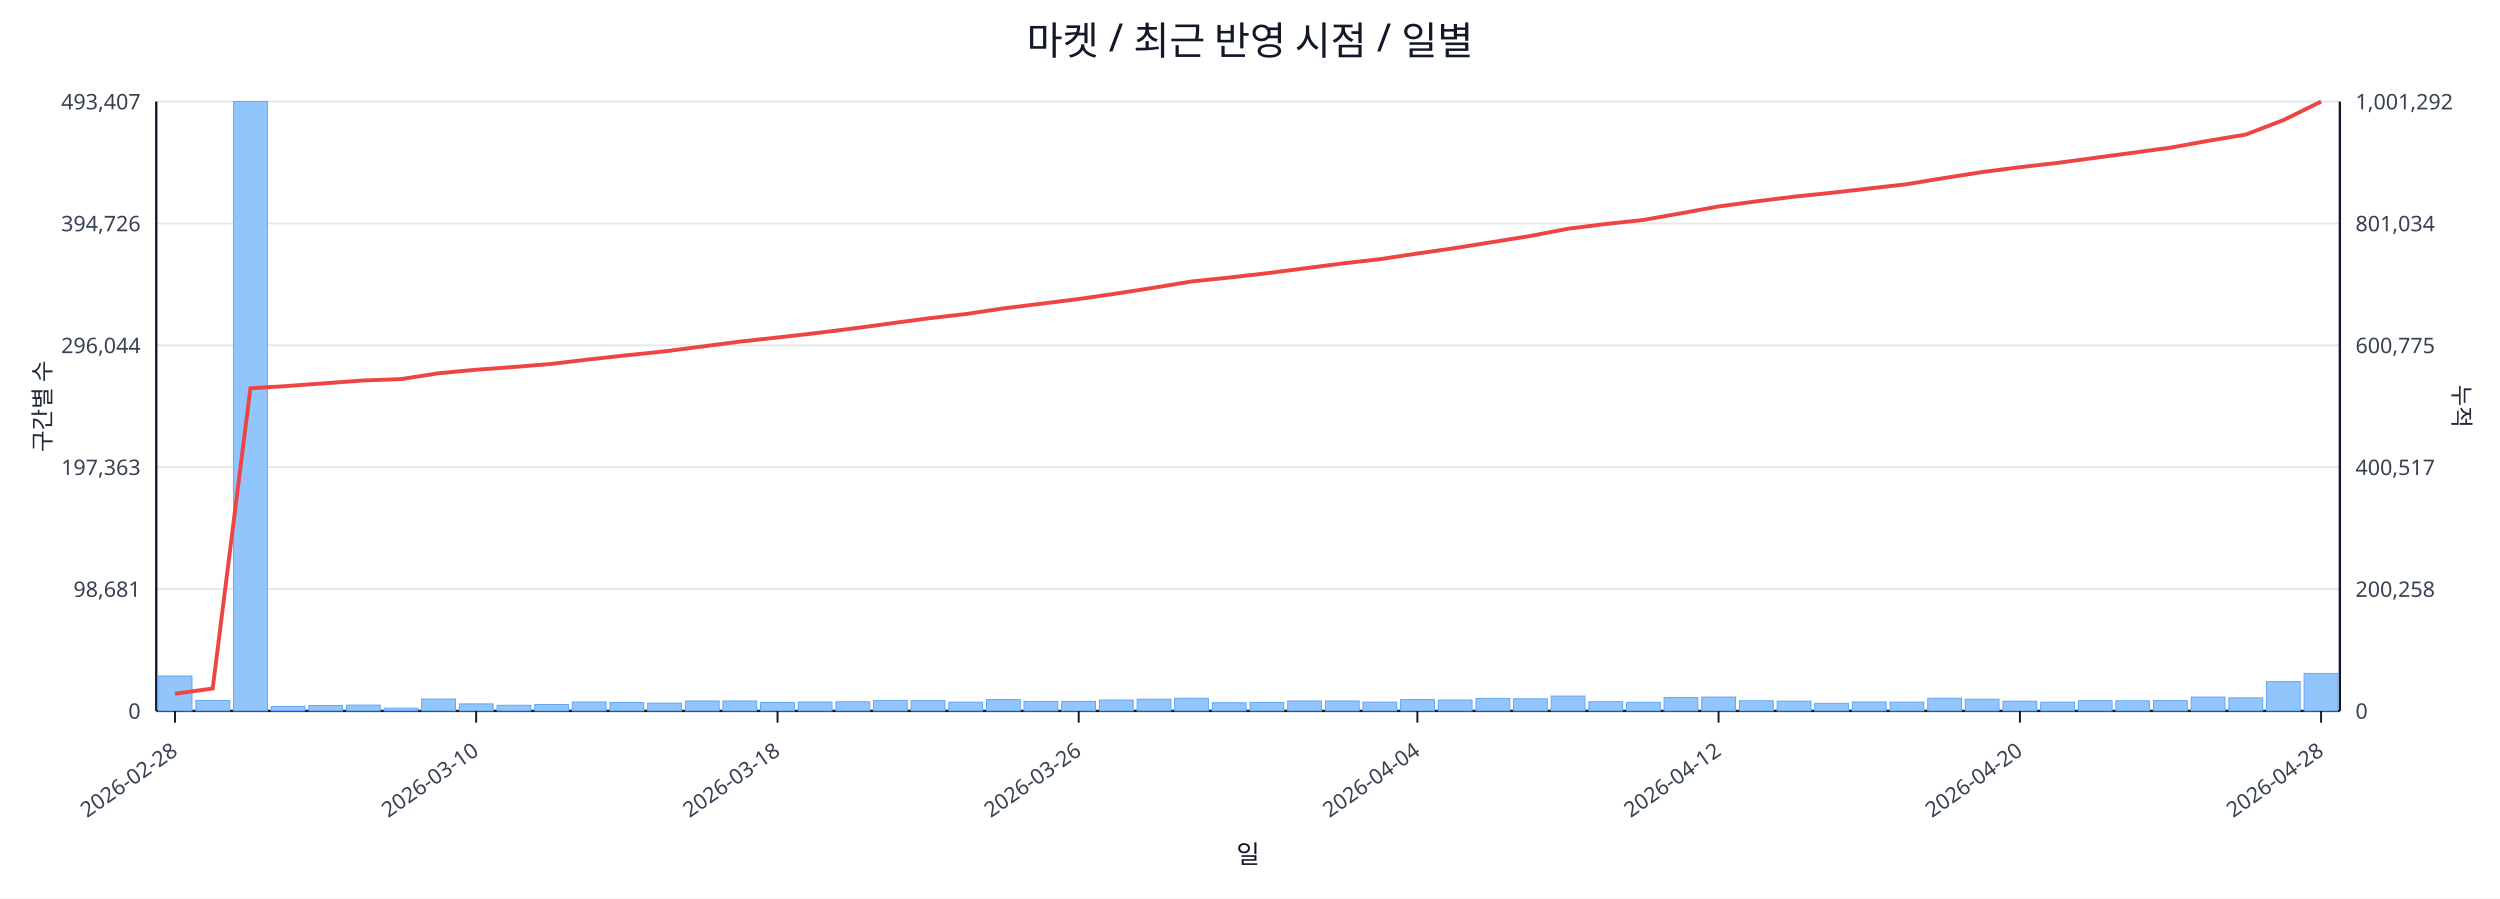
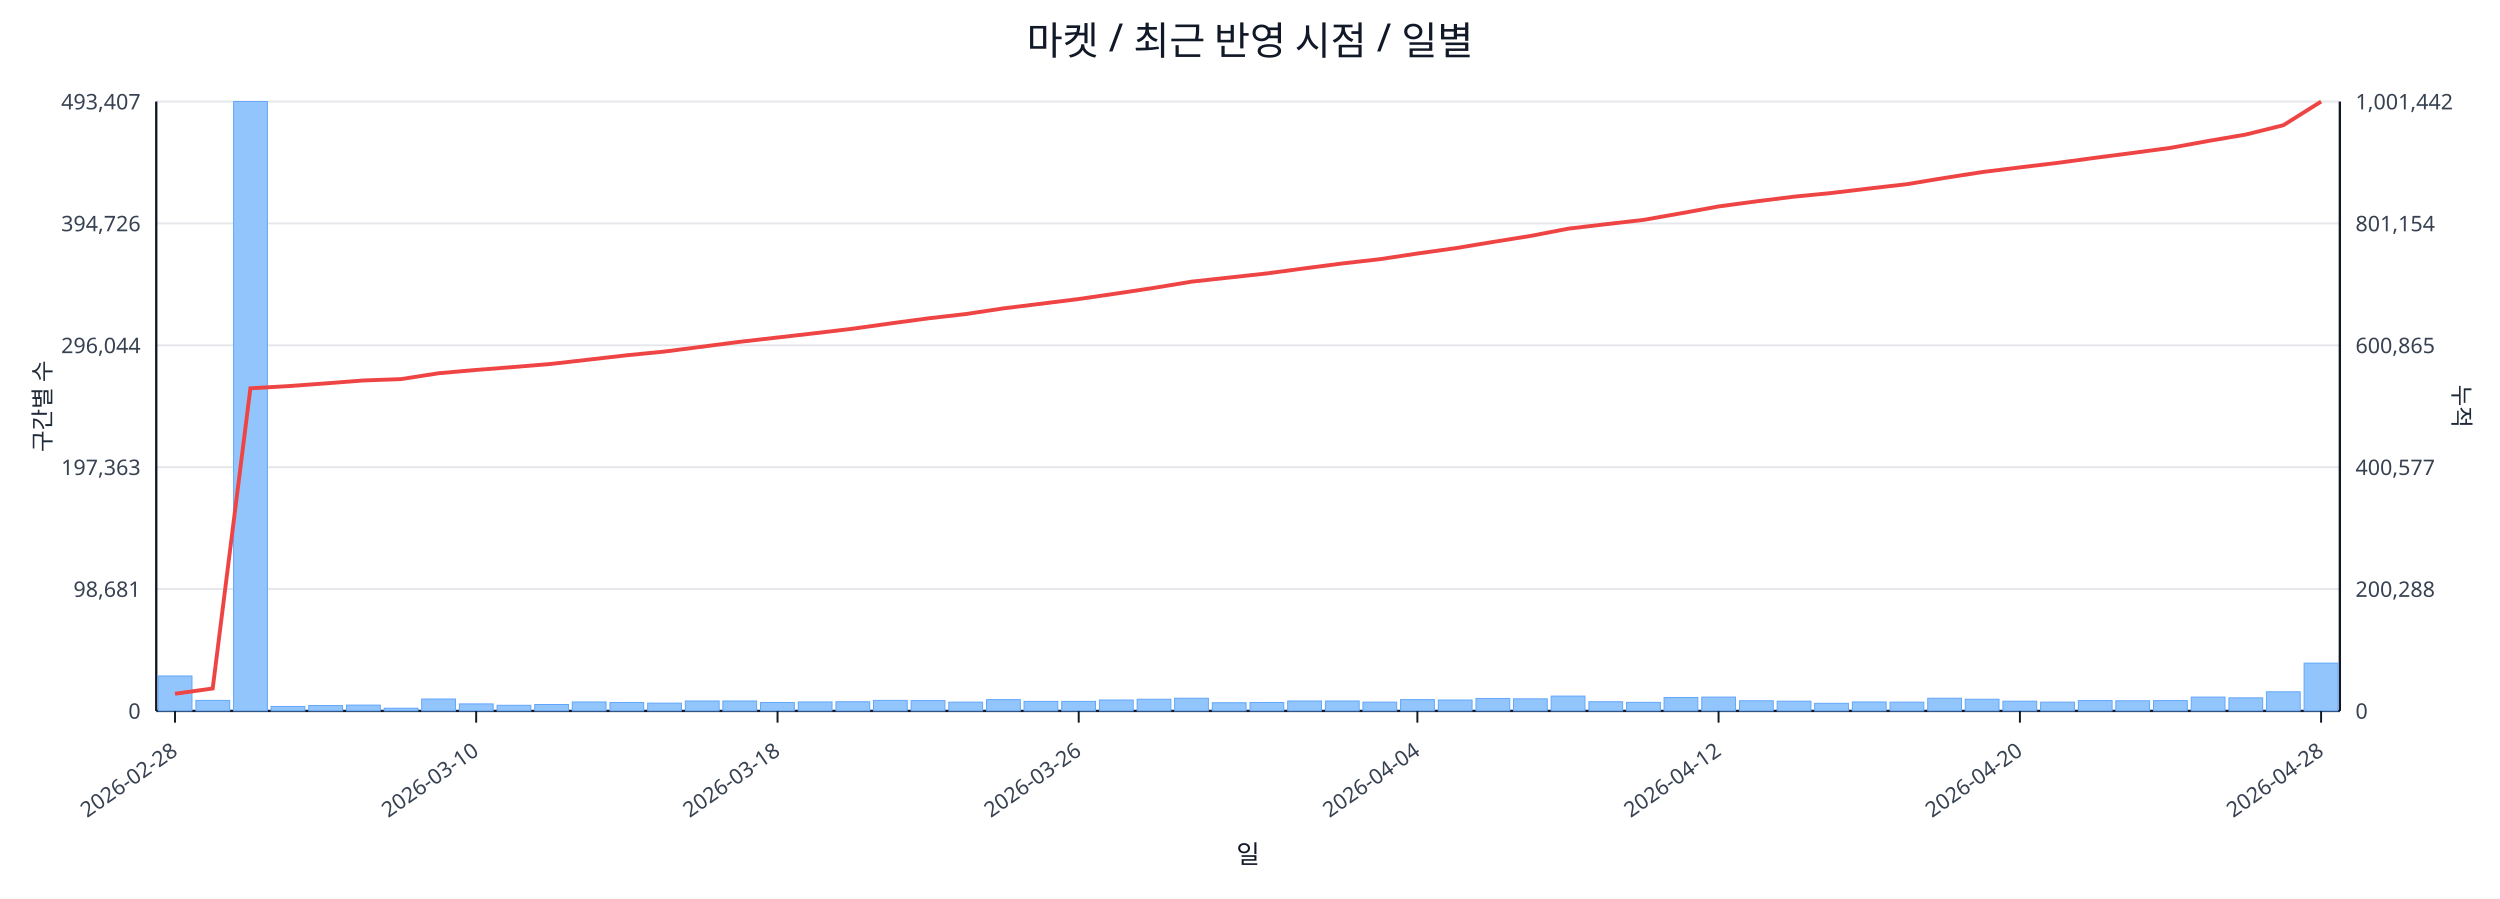
<svg xmlns="http://www.w3.org/2000/svg" width="1280" height="460" viewBox="0 0 1280 460">
  <rect x="0" y="0" width="100%" height="100%" fill="#ffffff" />
  <text x="640.0" y="28" font-size="20" text-anchor="middle" font-family="sans-serif" fill="#111827">마켓 / 최근 반영 시점 / 일별</text>
  <line x1="80.0" y1="52.0" x2="1198.0" y2="52.0" stroke="#e5e7eb" stroke-width="1" />
  <text x="72.0" y="56.0" font-size="11" text-anchor="end" font-family="sans-serif" fill="#374151">493,407</text>
-   <text x="1206.0" y="56.0" font-size="11" text-anchor="start" font-family="sans-serif" fill="#374151">1,001,292</text>
+   <text x="1206.0" y="56.0" font-size="11" text-anchor="start" font-family="sans-serif" fill="#374151">1,001,442</text>
  <line x1="80.0" y1="114.4" x2="1198.0" y2="114.4" stroke="#e5e7eb" stroke-width="1" />
  <text x="72.0" y="118.4" font-size="11" text-anchor="end" font-family="sans-serif" fill="#374151">394,726</text>
-   <text x="1206.0" y="118.4" font-size="11" text-anchor="start" font-family="sans-serif" fill="#374151">801,034</text>
+   <text x="1206.0" y="118.4" font-size="11" text-anchor="start" font-family="sans-serif" fill="#374151">801,154</text>
  <line x1="80.0" y1="176.8" x2="1198.0" y2="176.8" stroke="#e5e7eb" stroke-width="1" />
  <text x="72.0" y="180.8" font-size="11" text-anchor="end" font-family="sans-serif" fill="#374151">296,044</text>
-   <text x="1206.0" y="180.8" font-size="11" text-anchor="start" font-family="sans-serif" fill="#374151">600,775</text>
+   <text x="1206.0" y="180.8" font-size="11" text-anchor="start" font-family="sans-serif" fill="#374151">600,865</text>
  <line x1="80.0" y1="239.2" x2="1198.0" y2="239.2" stroke="#e5e7eb" stroke-width="1" />
  <text x="72.0" y="243.2" font-size="11" text-anchor="end" font-family="sans-serif" fill="#374151">197,363</text>
-   <text x="1206.0" y="243.2" font-size="11" text-anchor="start" font-family="sans-serif" fill="#374151">400,517</text>
+   <text x="1206.0" y="243.2" font-size="11" text-anchor="start" font-family="sans-serif" fill="#374151">400,577</text>
  <line x1="80.0" y1="301.6" x2="1198.0" y2="301.6" stroke="#e5e7eb" stroke-width="1" />
  <text x="72.0" y="305.6" font-size="11" text-anchor="end" font-family="sans-serif" fill="#374151">98,681</text>
-   <text x="1206.0" y="305.6" font-size="11" text-anchor="start" font-family="sans-serif" fill="#374151">200,258</text>
+   <text x="1206.0" y="305.6" font-size="11" text-anchor="start" font-family="sans-serif" fill="#374151">200,288</text>
  <line x1="80.0" y1="364.0" x2="1198.0" y2="364.0" stroke="#e5e7eb" stroke-width="1" />
  <text x="72.0" y="368.0" font-size="11" text-anchor="end" font-family="sans-serif" fill="#374151">0</text>
  <text x="1206.0" y="368.0" font-size="11" text-anchor="start" font-family="sans-serif" fill="#374151">0</text>
  <line x1="80.0" y1="364.0" x2="1198.0" y2="364.0" stroke="#111827" stroke-width="1.2" />
  <line x1="80.0" y1="52.0" x2="80.0" y2="364.0" stroke="#111827" stroke-width="1.2" />
  <line x1="1198.0" y1="52.0" x2="1198.0" y2="364.0" stroke="#111827" stroke-width="1.2" />
  <rect x="81.0" y="346.1" width="17.3" height="17.9" fill="#93c5fd" stroke="#60a5fa" stroke-width="0.5" />
  <rect x="100.3" y="358.6" width="17.3" height="5.4" fill="#93c5fd" stroke="#60a5fa" stroke-width="0.5" />
  <rect x="119.6" y="52.0" width="17.3" height="312.0" fill="#93c5fd" stroke="#60a5fa" stroke-width="0.5" />
  <rect x="138.8" y="361.7" width="17.3" height="2.3" fill="#93c5fd" stroke="#60a5fa" stroke-width="0.5" />
  <rect x="158.1" y="361.2" width="17.3" height="2.8" fill="#93c5fd" stroke="#60a5fa" stroke-width="0.5" />
  <rect x="177.4" y="361.0" width="17.3" height="3.0" fill="#93c5fd" stroke="#60a5fa" stroke-width="0.5" />
  <rect x="196.7" y="362.6" width="17.3" height="1.4" fill="#93c5fd" stroke="#60a5fa" stroke-width="0.5" />
  <rect x="215.9" y="357.9" width="17.3" height="6.1" fill="#93c5fd" stroke="#60a5fa" stroke-width="0.5" />
  <rect x="235.2" y="360.4" width="17.3" height="3.6" fill="#93c5fd" stroke="#60a5fa" stroke-width="0.5" />
  <rect x="254.5" y="361.1" width="17.3" height="2.9" fill="#93c5fd" stroke="#60a5fa" stroke-width="0.5" />
  <rect x="273.8" y="360.7" width="17.3" height="3.3" fill="#93c5fd" stroke="#60a5fa" stroke-width="0.5" />
  <rect x="293.0" y="359.4" width="17.3" height="4.6" fill="#93c5fd" stroke="#60a5fa" stroke-width="0.5" />
  <rect x="312.3" y="359.7" width="17.3" height="4.3" fill="#93c5fd" stroke="#60a5fa" stroke-width="0.5" />
  <rect x="331.6" y="360.0" width="17.3" height="4.0" fill="#93c5fd" stroke="#60a5fa" stroke-width="0.5" />
  <rect x="350.9" y="358.9" width="17.3" height="5.1" fill="#93c5fd" stroke="#60a5fa" stroke-width="0.5" />
  <rect x="370.1" y="358.9" width="17.3" height="5.1" fill="#93c5fd" stroke="#60a5fa" stroke-width="0.5" />
  <rect x="389.4" y="359.7" width="17.3" height="4.3" fill="#93c5fd" stroke="#60a5fa" stroke-width="0.5" />
  <rect x="408.7" y="359.4" width="17.3" height="4.6" fill="#93c5fd" stroke="#60a5fa" stroke-width="0.5" />
  <rect x="428.0" y="359.3" width="17.3" height="4.7" fill="#93c5fd" stroke="#60a5fa" stroke-width="0.5" />
  <rect x="447.2" y="358.6" width="17.3" height="5.4" fill="#93c5fd" stroke="#60a5fa" stroke-width="0.5" />
  <rect x="466.5" y="358.7" width="17.3" height="5.3" fill="#93c5fd" stroke="#60a5fa" stroke-width="0.5" />
  <rect x="485.8" y="359.5" width="17.3" height="4.5" fill="#93c5fd" stroke="#60a5fa" stroke-width="0.5" />
  <rect x="505.1" y="358.2" width="17.3" height="5.8" fill="#93c5fd" stroke="#60a5fa" stroke-width="0.5" />
  <rect x="524.3" y="359.1" width="17.3" height="4.9" fill="#93c5fd" stroke="#60a5fa" stroke-width="0.5" />
  <rect x="543.6" y="359.1" width="17.3" height="4.9" fill="#93c5fd" stroke="#60a5fa" stroke-width="0.5" />
  <rect x="562.9" y="358.4" width="17.3" height="5.6" fill="#93c5fd" stroke="#60a5fa" stroke-width="0.5" />
  <rect x="582.2" y="358.0" width="17.3" height="6.0" fill="#93c5fd" stroke="#60a5fa" stroke-width="0.5" />
  <rect x="601.4" y="357.5" width="17.3" height="6.5" fill="#93c5fd" stroke="#60a5fa" stroke-width="0.5" />
  <rect x="620.7" y="359.8" width="17.3" height="4.2" fill="#93c5fd" stroke="#60a5fa" stroke-width="0.5" />
  <rect x="640.0" y="359.7" width="17.3" height="4.3" fill="#93c5fd" stroke="#60a5fa" stroke-width="0.5" />
  <rect x="659.3" y="358.9" width="17.3" height="5.1" fill="#93c5fd" stroke="#60a5fa" stroke-width="0.5" />
  <rect x="678.6" y="358.9" width="17.3" height="5.1" fill="#93c5fd" stroke="#60a5fa" stroke-width="0.5" />
  <rect x="697.8" y="359.5" width="17.3" height="4.5" fill="#93c5fd" stroke="#60a5fa" stroke-width="0.5" />
  <rect x="717.1" y="358.2" width="17.3" height="5.8" fill="#93c5fd" stroke="#60a5fa" stroke-width="0.5" />
  <rect x="736.4" y="358.4" width="17.3" height="5.6" fill="#93c5fd" stroke="#60a5fa" stroke-width="0.5" />
  <rect x="755.7" y="357.6" width="17.3" height="6.4" fill="#93c5fd" stroke="#60a5fa" stroke-width="0.5" />
  <rect x="774.9" y="357.8" width="17.3" height="6.2" fill="#93c5fd" stroke="#60a5fa" stroke-width="0.5" />
  <rect x="794.2" y="356.4" width="17.3" height="7.6" fill="#93c5fd" stroke="#60a5fa" stroke-width="0.5" />
  <rect x="813.5" y="359.3" width="17.3" height="4.7" fill="#93c5fd" stroke="#60a5fa" stroke-width="0.5" />
  <rect x="832.8" y="359.6" width="17.3" height="4.4" fill="#93c5fd" stroke="#60a5fa" stroke-width="0.5" />
  <rect x="852.0" y="357.1" width="17.3" height="6.9" fill="#93c5fd" stroke="#60a5fa" stroke-width="0.5" />
  <rect x="871.3" y="356.9" width="17.3" height="7.1" fill="#93c5fd" stroke="#60a5fa" stroke-width="0.5" />
  <rect x="890.6" y="358.8" width="17.3" height="5.2" fill="#93c5fd" stroke="#60a5fa" stroke-width="0.5" />
  <rect x="909.9" y="359.0" width="17.3" height="5.0" fill="#93c5fd" stroke="#60a5fa" stroke-width="0.5" />
  <rect x="929.1" y="360.1" width="17.3" height="3.9" fill="#93c5fd" stroke="#60a5fa" stroke-width="0.5" />
  <rect x="948.4" y="359.4" width="17.3" height="4.6" fill="#93c5fd" stroke="#60a5fa" stroke-width="0.5" />
  <rect x="967.7" y="359.5" width="17.3" height="4.5" fill="#93c5fd" stroke="#60a5fa" stroke-width="0.5" />
  <rect x="987.0" y="357.5" width="17.3" height="6.5" fill="#93c5fd" stroke="#60a5fa" stroke-width="0.5" />
  <rect x="1006.2" y="358.0" width="17.3" height="6.0" fill="#93c5fd" stroke="#60a5fa" stroke-width="0.5" />
  <rect x="1025.5" y="359.0" width="17.3" height="5.0" fill="#93c5fd" stroke="#60a5fa" stroke-width="0.5" />
  <rect x="1044.8" y="359.5" width="17.3" height="4.5" fill="#93c5fd" stroke="#60a5fa" stroke-width="0.5" />
  <rect x="1064.1" y="358.7" width="17.3" height="5.3" fill="#93c5fd" stroke="#60a5fa" stroke-width="0.5" />
  <rect x="1083.3" y="358.8" width="17.3" height="5.2" fill="#93c5fd" stroke="#60a5fa" stroke-width="0.5" />
  <rect x="1102.6" y="358.7" width="17.3" height="5.3" fill="#93c5fd" stroke="#60a5fa" stroke-width="0.5" />
  <rect x="1121.9" y="356.9" width="17.3" height="7.1" fill="#93c5fd" stroke="#60a5fa" stroke-width="0.5" />
  <rect x="1141.2" y="357.3" width="17.3" height="6.7" fill="#93c5fd" stroke="#60a5fa" stroke-width="0.5" />
-   <rect x="1160.4" y="349.0" width="17.3" height="15.0" fill="#93c5fd" stroke="#60a5fa" stroke-width="0.5" />
-   <rect x="1179.7" y="344.8" width="17.3" height="19.2" fill="#93c5fd" stroke="#60a5fa" stroke-width="0.5" />
-   <polyline fill="none" stroke="#ef4444" stroke-width="2" points="89.6,355.2 108.9,352.5 128.2,198.8 147.5,197.6 166.7,196.2 186.0,194.8 205.3,194.1 224.6,191.1 243.8,189.3 263.1,187.9 282.4,186.3 301.7,184.0 320.9,181.9 340.2,179.9 359.5,177.4 378.8,174.9 398.1,172.8 417.3,170.6 436.6,168.2 455.9,165.6 475.2,163.0 494.4,160.8 513.7,157.9 533.0,155.5 552.3,153.1 571.5,150.3 590.8,147.3 610.1,144.1 629.4,142.1 648.6,139.9 667.9,137.4 687.2,134.9 706.5,132.7 725.7,129.8 745.0,127.0 764.3,123.9 783.6,120.8 802.8,117.1 822.1,114.7 841.4,112.6 860.7,109.2 879.9,105.7 899.2,103.1 918.5,100.7 937.8,98.7 957.1,96.5 976.3,94.3 995.6,91.1 1014.9,88.1 1034.2,85.6 1053.4,83.4 1072.7,80.8 1092.0,78.2 1111.3,75.6 1130.5,72.1 1149.8,68.9 1169.1,61.5 1188.4,52.0" />
+   <rect x="1160.4" y="354.2" width="17.3" height="9.8" fill="#93c5fd" stroke="#60a5fa" stroke-width="0.5" />
+   <rect x="1179.7" y="339.5" width="17.3" height="24.5" fill="#93c5fd" stroke="#60a5fa" stroke-width="0.5" />
+   <polyline fill="none" stroke="#ef4444" stroke-width="2" points="89.6,355.2 108.9,352.5 128.2,198.8 147.5,197.7 166.7,196.3 186.0,194.8 205.3,194.1 224.6,191.1 243.8,189.4 263.1,187.9 282.4,186.3 301.7,184.1 320.9,181.9 340.2,180.0 359.5,177.5 378.8,175.0 398.1,172.8 417.3,170.6 436.6,168.3 455.9,165.6 475.2,163.0 494.4,160.8 513.7,157.9 533.0,155.5 552.3,153.1 571.5,150.3 590.8,147.4 610.1,144.2 629.4,142.1 648.6,140.0 667.9,137.4 687.2,134.9 706.5,132.7 725.7,129.8 745.0,127.1 764.3,123.9 783.6,120.8 802.8,117.1 822.1,114.8 841.4,112.6 860.7,109.2 879.9,105.7 899.2,103.1 918.5,100.7 937.8,98.8 957.1,96.5 976.3,94.3 995.6,91.1 1014.9,88.1 1034.2,85.7 1053.4,83.4 1072.7,80.8 1092.0,78.3 1111.3,75.7 1130.5,72.2 1149.8,68.9 1169.1,64.1 1188.4,52.0" />
  <line x1="89.6" y1="364.0" x2="89.6" y2="370.0" stroke="#111827" stroke-width="1" />
  <text x="91.6" y="386.0" font-size="11" text-anchor="end" transform="rotate(-35 91.6 386.0)" font-family="sans-serif" fill="#374151">2026-02-28</text>
  <line x1="243.8" y1="364.0" x2="243.8" y2="370.0" stroke="#111827" stroke-width="1" />
  <text x="245.8" y="386.0" font-size="11" text-anchor="end" transform="rotate(-35 245.8 386.0)" font-family="sans-serif" fill="#374151">2026-03-10</text>
  <line x1="398.1" y1="364.0" x2="398.1" y2="370.0" stroke="#111827" stroke-width="1" />
  <text x="400.1" y="386.0" font-size="11" text-anchor="end" transform="rotate(-35 400.1 386.0)" font-family="sans-serif" fill="#374151">2026-03-18</text>
  <line x1="552.3" y1="364.0" x2="552.3" y2="370.0" stroke="#111827" stroke-width="1" />
  <text x="554.3" y="386.0" font-size="11" text-anchor="end" transform="rotate(-35 554.3 386.0)" font-family="sans-serif" fill="#374151">2026-03-26</text>
  <line x1="725.7" y1="364.0" x2="725.7" y2="370.0" stroke="#111827" stroke-width="1" />
  <text x="727.7" y="386.0" font-size="11" text-anchor="end" transform="rotate(-35 727.7 386.0)" font-family="sans-serif" fill="#374151">2026-04-04</text>
  <line x1="879.9" y1="364.0" x2="879.9" y2="370.0" stroke="#111827" stroke-width="1" />
  <text x="881.9" y="386.0" font-size="11" text-anchor="end" transform="rotate(-35 881.9 386.0)" font-family="sans-serif" fill="#374151">2026-04-12</text>
  <line x1="1034.2" y1="364.0" x2="1034.2" y2="370.0" stroke="#111827" stroke-width="1" />
  <text x="1036.2" y="386.0" font-size="11" text-anchor="end" transform="rotate(-35 1036.2 386.0)" font-family="sans-serif" fill="#374151">2026-04-20</text>
  <line x1="1188.4" y1="364.0" x2="1188.4" y2="370.0" stroke="#111827" stroke-width="1" />
  <text x="1190.4" y="386.0" font-size="11" text-anchor="end" transform="rotate(-35 1190.4 386.0)" font-family="sans-serif" fill="#374151">2026-04-28</text>
  <text x="26" y="208.0" font-size="12" transform="rotate(-90 26 208.0)" text-anchor="middle" font-family="sans-serif" fill="#1f2937">구간별 수</text>
  <text x="1256.0" y="208.0" font-size="12" transform="rotate(90 1256.0 208.0)" text-anchor="middle" font-family="sans-serif" fill="#1f2937">누적</text>
  <text x="639.0" y="442.0" font-size="13" text-anchor="middle" font-family="sans-serif" fill="#111827">일</text>
</svg>
